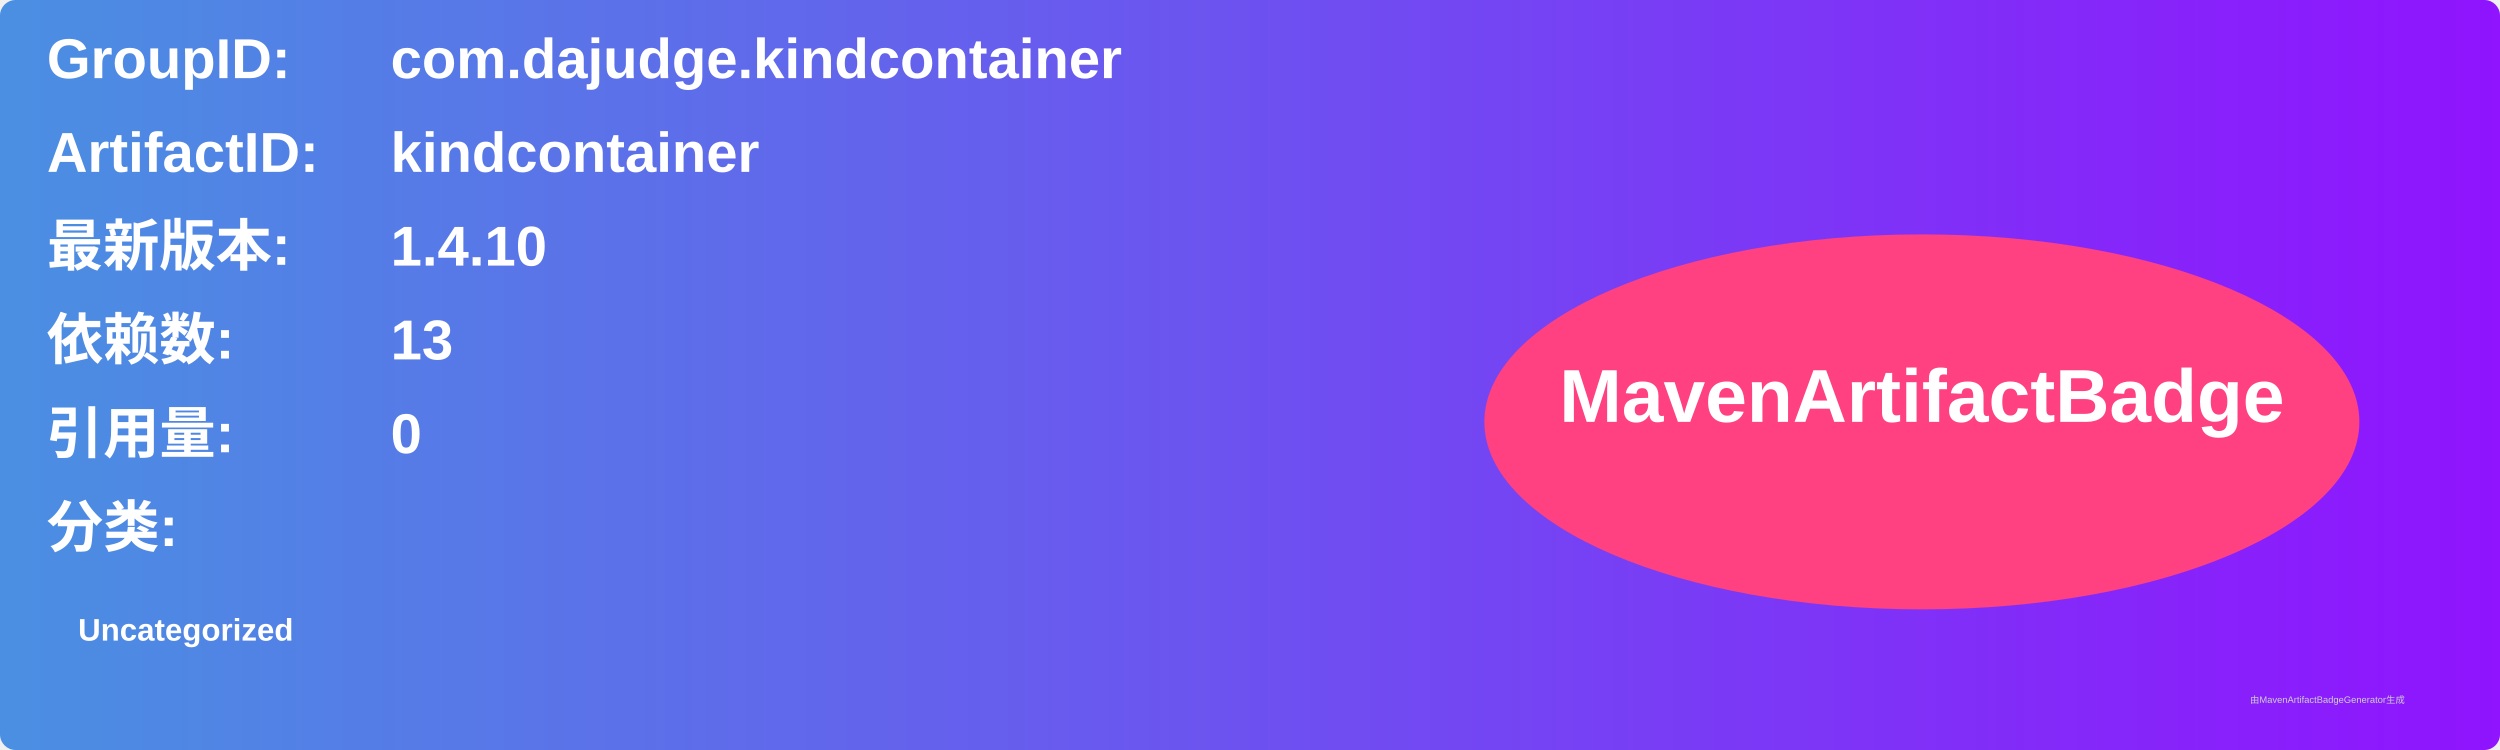
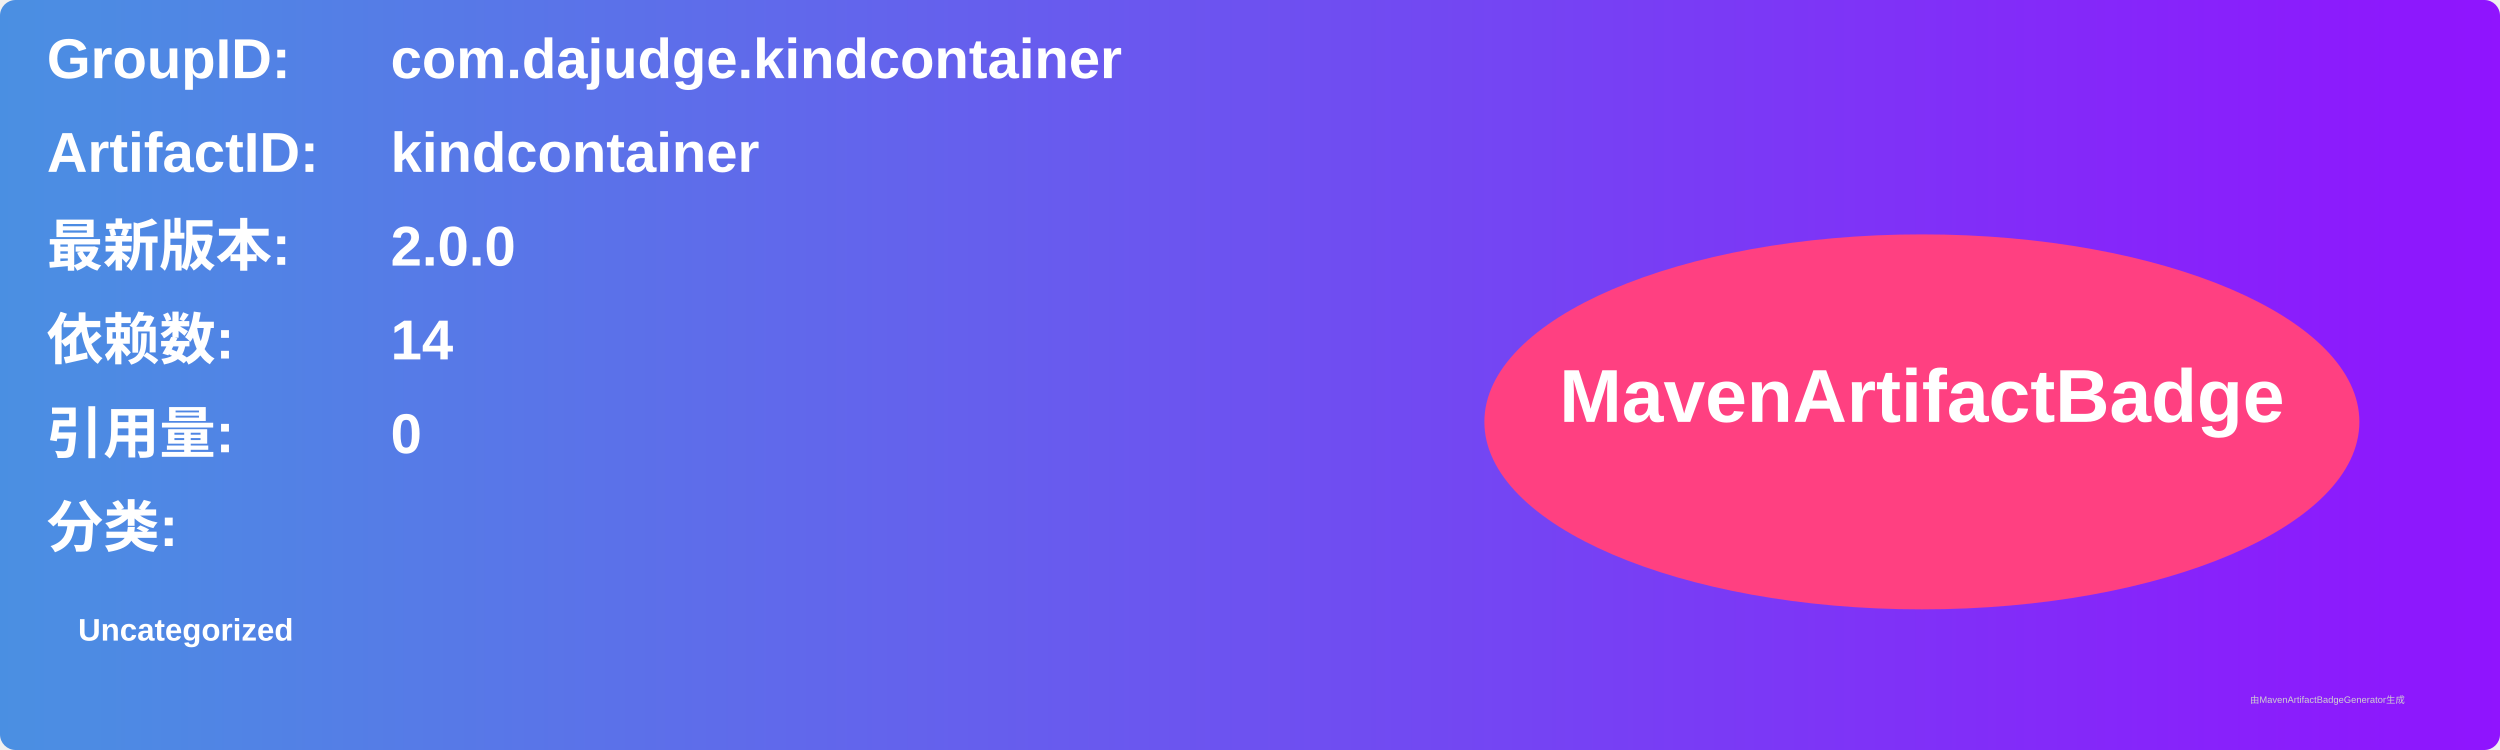
<svg xmlns="http://www.w3.org/2000/svg" width="800" height="240" viewBox="0 0 800 240">
  <linearGradient id="grad" x1="0%" y1="0%" x2="100%" y2="0%">
    <stop offset="0%" stop-color="#4a90e2" />
    <stop offset="100%" stop-color="#9013fe" />
  </linearGradient>
  <rect width="100%" height="100%" rx="5" ry="5" fill="url(#grad)" />
  <g transform="translate(15, 15)">
    <text x="0" y="10" font-family="Arial" font-size="18" fill="white" font-weight="bold" width="260">GroupID:</text>
    <text x="110" y="10" font-family="Arial" font-size="18" fill="white" font-weight="bold" width="460">com.dajudge.kindcontainer</text>
    <text x="0" y="40" font-family="Arial" font-size="18" fill="white" font-weight="bold" width="260">ArtifactID:</text>
    <text x="110" y="40" font-family="Arial" font-size="18" fill="white" font-weight="bold" width="460">kindcontainer</text>
    <text x="0" y="70" font-family="Arial" font-size="18" fill="white" font-weight="bold">最新版本:</text>
    <text x="110" y="70" font-family="Arial" font-size="18" fill="white" font-weight="bold">
-       <tspan font-weight="bold">1.4.10</tspan>
+       <tspan font-weight="bold">2.0.0</tspan>
    </text>
    <text x="0" y="100" font-family="Arial" font-size="18" fill="white" font-weight="bold">依赖数: </text>
    <text x="110" y="100" font-family="Arial" font-size="18" fill="white">
-       <tspan font-weight="bold">13</tspan>
+       <tspan font-weight="bold">14</tspan>
    </text>
    <text x="0" y="130" font-family="Arial" font-size="18" fill="white" font-weight="bold">引用量: </text>
    <text x="110" y="130" font-family="Arial" font-size="18" fill="white">
      <tspan font-weight="bold">0</tspan>
    </text>
    <text x="0" y="160" font-family="Arial" font-size="18" fill="white" font-weight="bold">分类:</text>
    <text x="10" y="190" font-family="Arial" font-size="10" fill="white">
      <tspan font-weight="bold">Uncategorized</tspan>
    </text>
    <ellipse cx="600" cy="120" rx="140" ry="60" fill="#ff4081" />
    <text x="600" y="120" text-anchor="middle" font-family="Arial" font-size="24" fill="white" font-weight="bold">MavenArtifactBadge</text>
  </g>
  <text x="720" y="225" font-family="Arial" font-size="3" fill="#d0d0d0">由MavenArtifactBadgeGenerator生成</text>
</svg>
